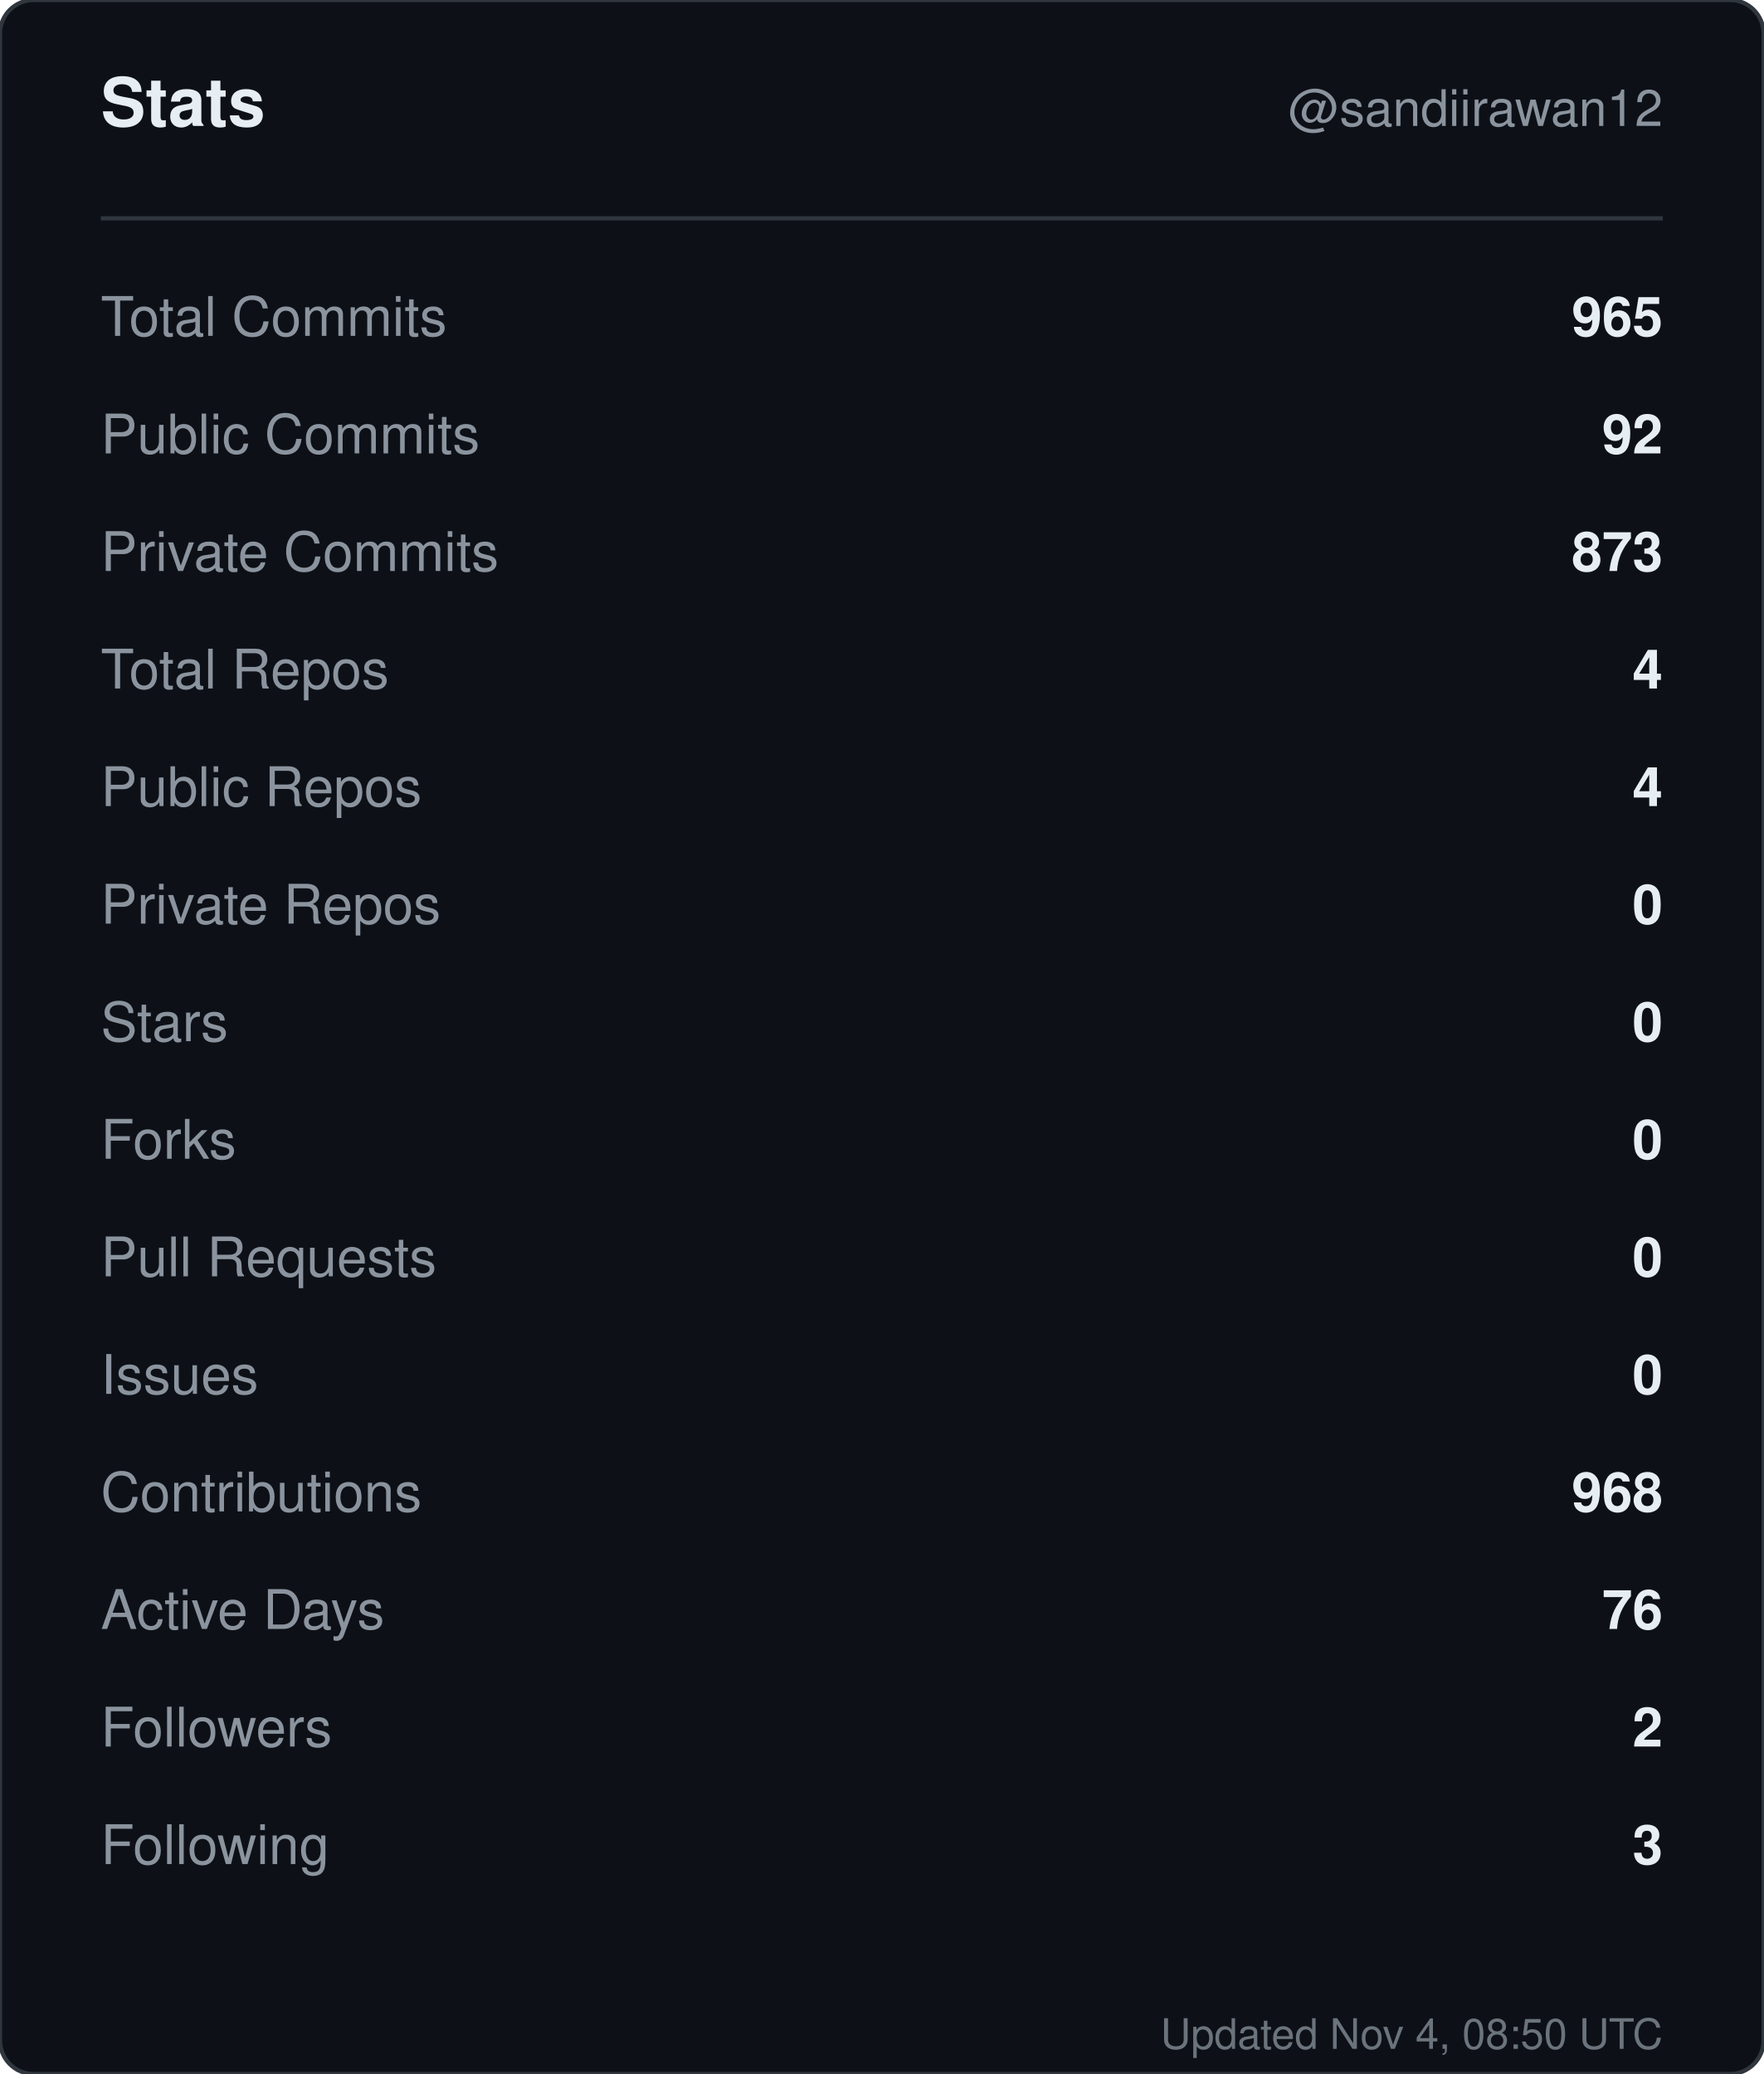
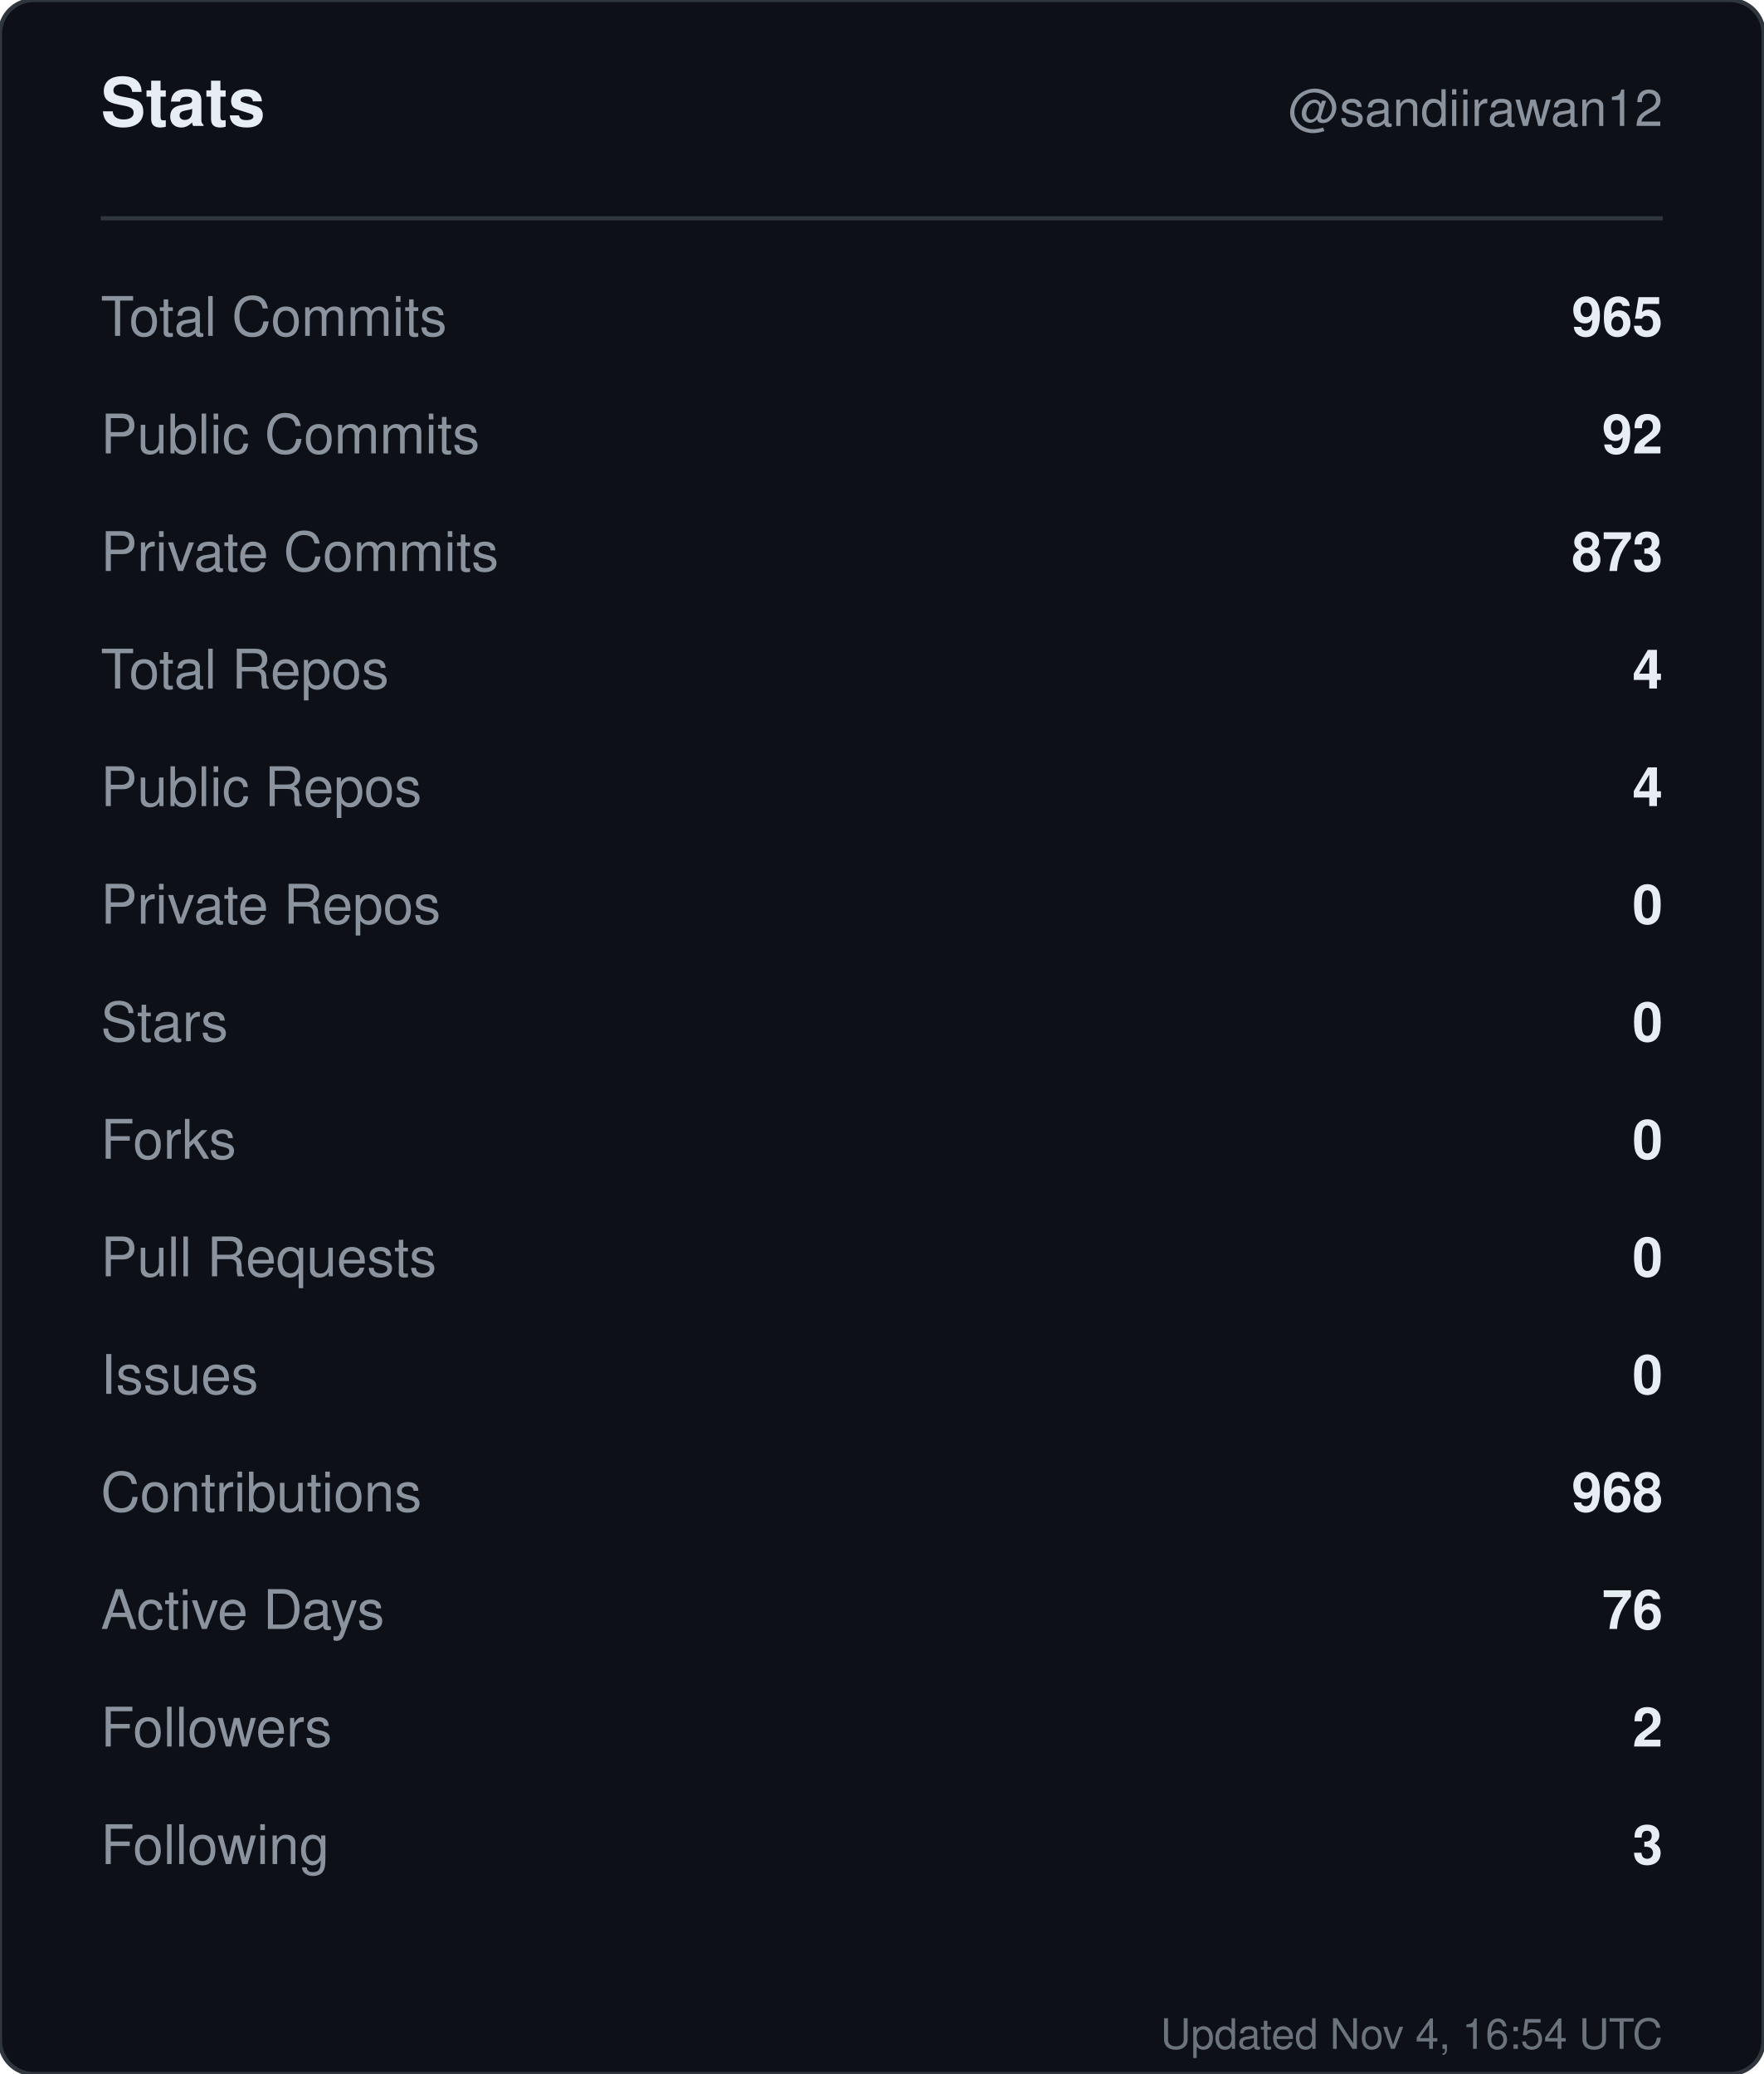
<svg xmlns="http://www.w3.org/2000/svg" width="420" height="494" viewBox="0 0 420 494" role="img" aria-label="Stats for sandiirawan12">
  <rect width="420" height="494" rx="8" fill="#0d1117" stroke="#30363d" />
  <g font-family="-apple-system, BlinkMacSystemFont, Segoe UI, Helvetica, Arial, sans-serif">
    <text x="24" y="30" fill="#e6edf3" font-size="16" font-weight="700">Stats</text>
    <text x="396" y="30" fill="#8b949e" font-size="12" text-anchor="end">@sandiirawan12</text>
    <line x1="24" y1="52" x2="396" y2="52" stroke="#30363d" />
    <text x="24" y="80" fill="#8b949e" font-size="13">Total Commits</text>
    <text x="396" y="80" fill="#e6edf3" font-size="13" font-weight="600" text-anchor="end">965</text>
    <text x="24" y="108" fill="#8b949e" font-size="13">Public Commits</text>
    <text x="396" y="108" fill="#e6edf3" font-size="13" font-weight="600" text-anchor="end">92</text>
    <text x="24" y="136" fill="#8b949e" font-size="13">Private Commits</text>
    <text x="396" y="136" fill="#e6edf3" font-size="13" font-weight="600" text-anchor="end">873</text>
    <text x="24" y="164" fill="#8b949e" font-size="13">Total Repos</text>
    <text x="396" y="164" fill="#e6edf3" font-size="13" font-weight="600" text-anchor="end">4</text>
    <text x="24" y="192" fill="#8b949e" font-size="13">Public Repos</text>
    <text x="396" y="192" fill="#e6edf3" font-size="13" font-weight="600" text-anchor="end">4</text>
    <text x="24" y="220" fill="#8b949e" font-size="13">Private Repos</text>
    <text x="396" y="220" fill="#e6edf3" font-size="13" font-weight="600" text-anchor="end">0</text>
    <text x="24" y="248" fill="#8b949e" font-size="13">Stars</text>
    <text x="396" y="248" fill="#e6edf3" font-size="13" font-weight="600" text-anchor="end">0</text>
    <text x="24" y="276" fill="#8b949e" font-size="13">Forks</text>
    <text x="396" y="276" fill="#e6edf3" font-size="13" font-weight="600" text-anchor="end">0</text>
    <text x="24" y="304" fill="#8b949e" font-size="13">Pull Requests</text>
    <text x="396" y="304" fill="#e6edf3" font-size="13" font-weight="600" text-anchor="end">0</text>
    <text x="24" y="332" fill="#8b949e" font-size="13">Issues</text>
    <text x="396" y="332" fill="#e6edf3" font-size="13" font-weight="600" text-anchor="end">0</text>
    <text x="24" y="360" fill="#8b949e" font-size="13">Contributions</text>
    <text x="396" y="360" fill="#e6edf3" font-size="13" font-weight="600" text-anchor="end">968</text>
    <text x="24" y="388" fill="#8b949e" font-size="13">Active Days</text>
    <text x="396" y="388" fill="#e6edf3" font-size="13" font-weight="600" text-anchor="end">76</text>
    <text x="24" y="416" fill="#8b949e" font-size="13">Followers</text>
    <text x="396" y="416" fill="#e6edf3" font-size="13" font-weight="600" text-anchor="end">2</text>
    <text x="24" y="444" fill="#8b949e" font-size="13">Following</text>
    <text x="396" y="444" fill="#e6edf3" font-size="13" font-weight="600" text-anchor="end">3</text>
-     <text x="396" y="488" fill="#8b949e" font-size="10" text-anchor="end" opacity="0.75">Updated Nov 4, 08:50 UTC</text>
+     <text x="396" y="488" fill="#8b949e" font-size="10" text-anchor="end" opacity="0.75">Updated Nov 4, 16:54 UTC</text>
  </g>
</svg>
